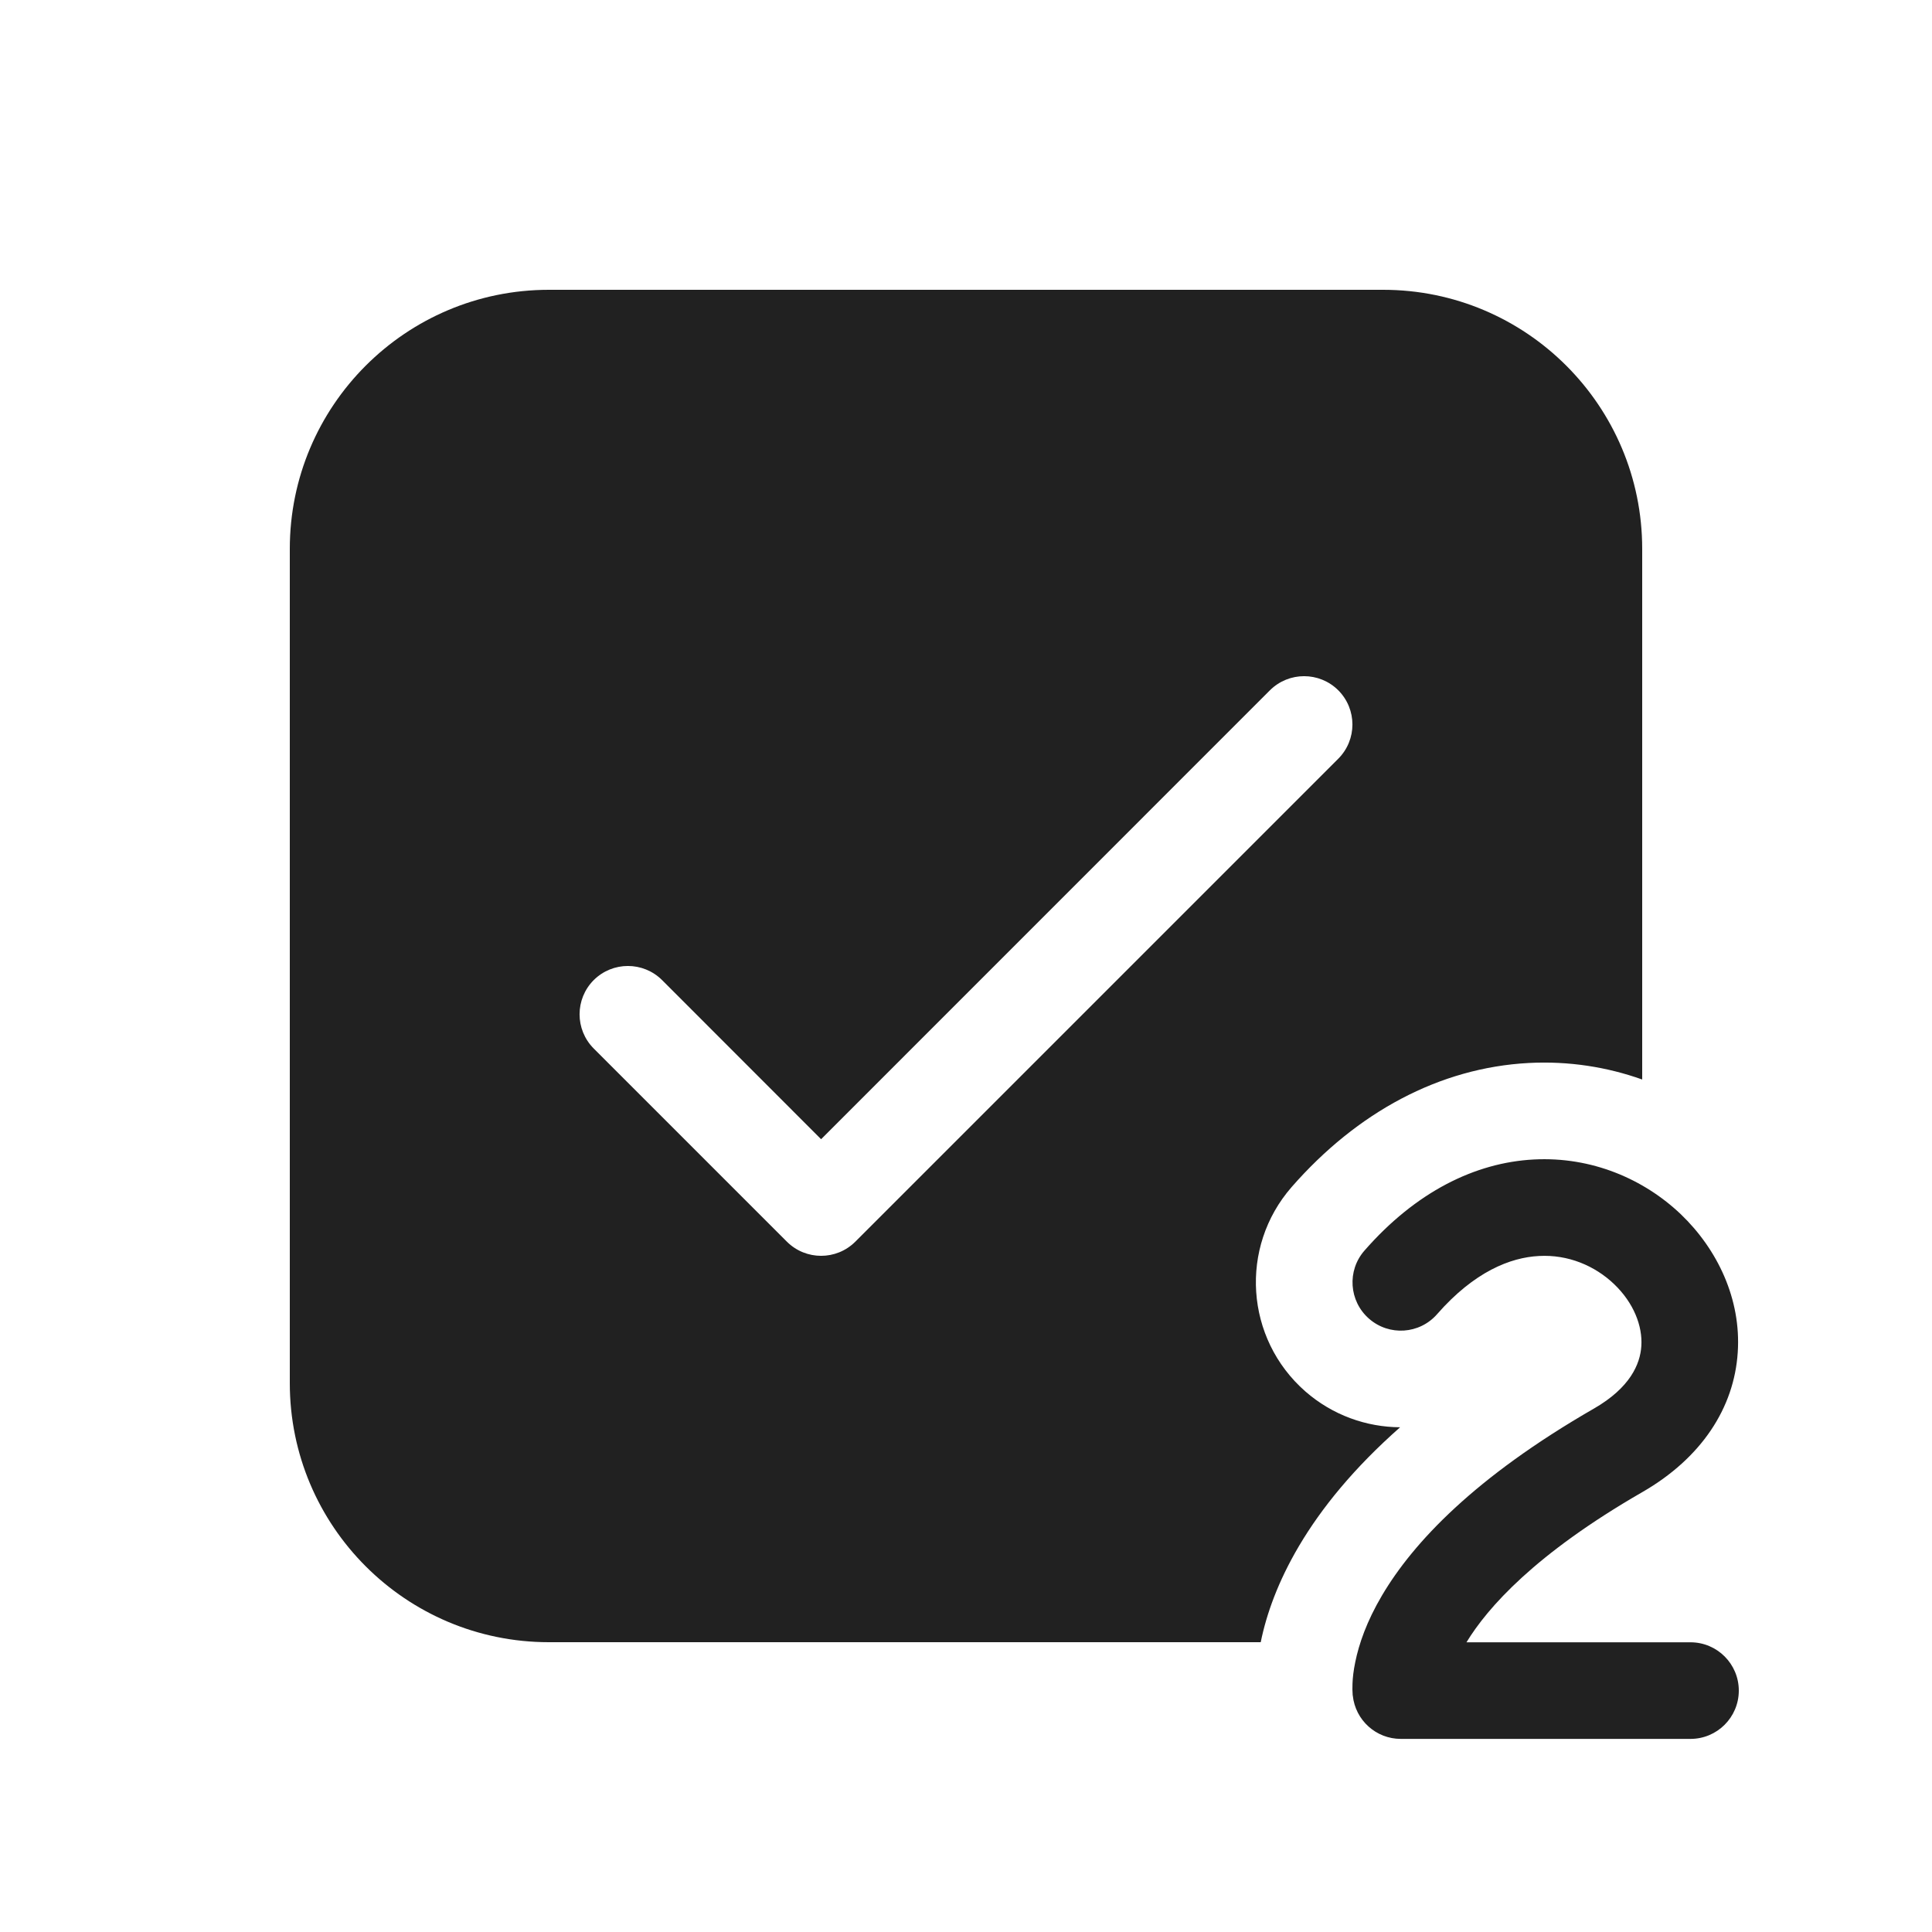
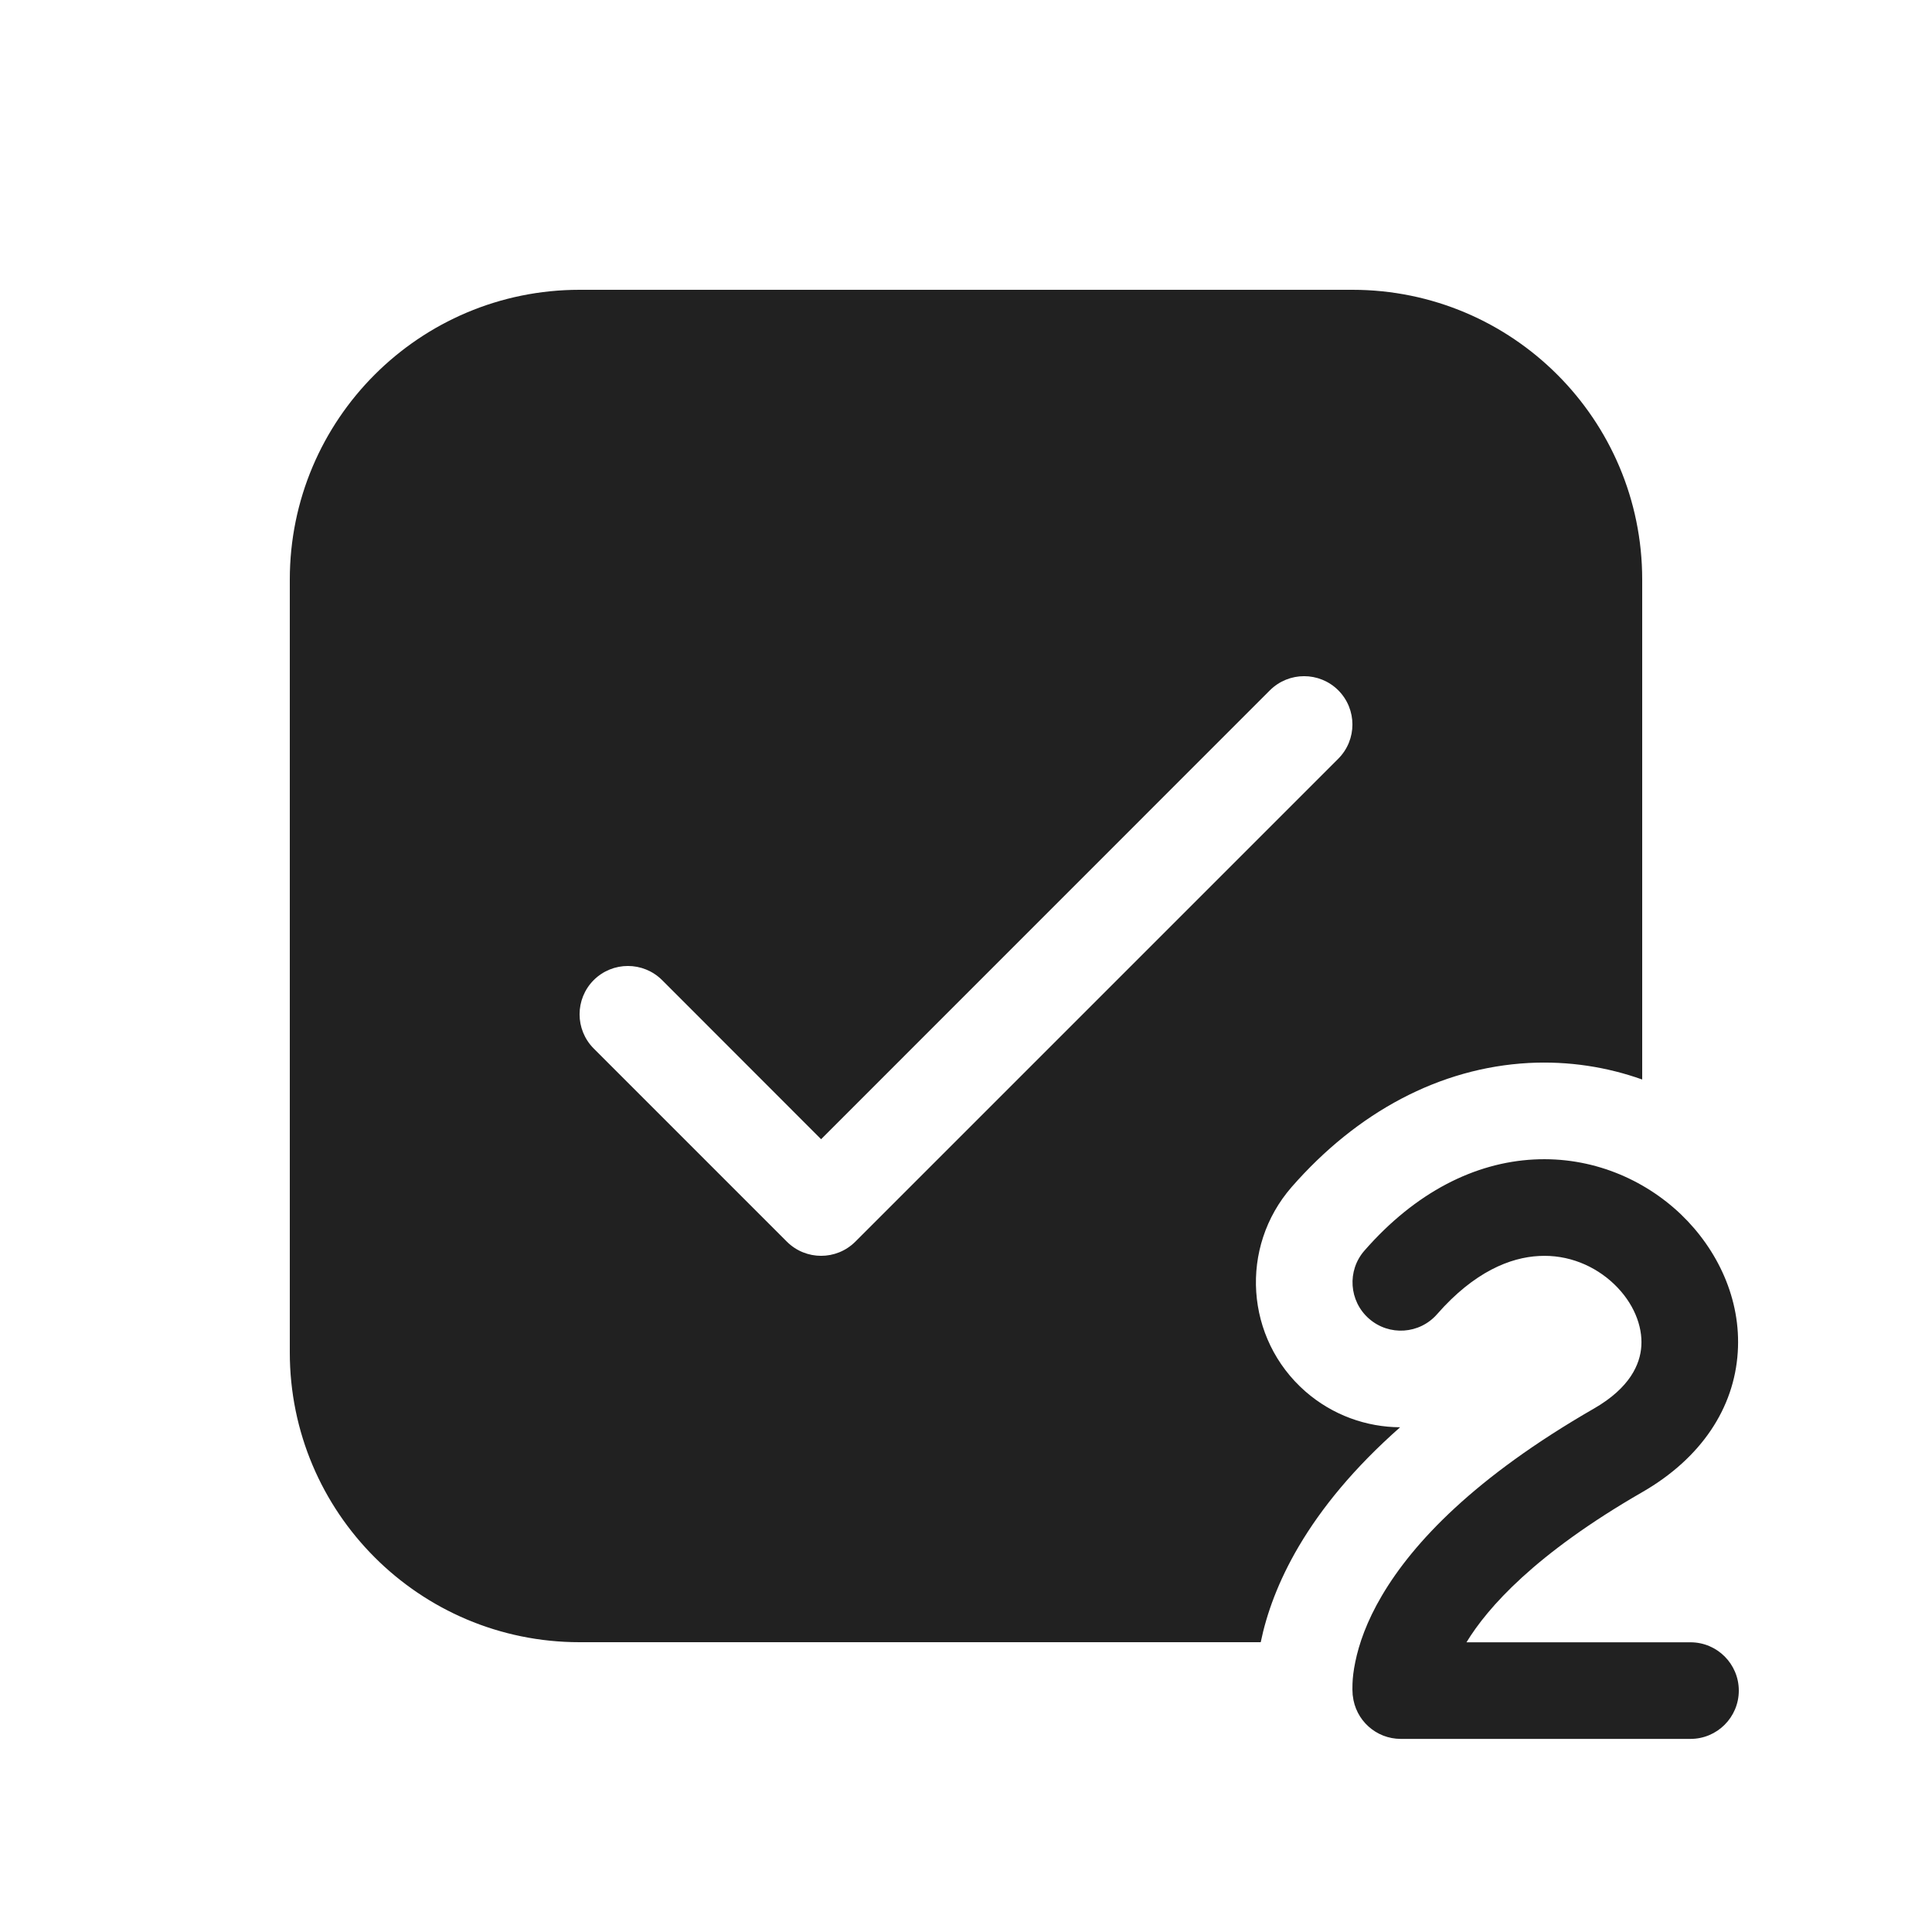
<svg xmlns="http://www.w3.org/2000/svg" width="20" height="20" viewBox="0 0 20 20" fill="none">
-   <path d="M5.682 3C4.201 3 3 4.201 3 5.682V14.318C3 15.799 4.201 17 5.682 17H13.051C13.11 16.709 13.23 16.372 13.446 16.006C13.681 15.608 14.019 15.194 14.494 14.775C14.146 14.773 13.796 14.651 13.513 14.404C12.89 13.858 12.826 12.911 13.372 12.287C14.05 11.512 14.903 11.053 15.824 11.004C16.241 10.982 16.638 11.046 17 11.175V5.682C17 4.201 15.799 3 14.318 3H5.682ZM13.854 7.146C14.049 7.342 14.049 7.658 13.854 7.854L8.854 12.854C8.658 13.049 8.342 13.049 8.146 12.854L6.146 10.854C5.951 10.658 5.951 10.342 6.146 10.146C6.342 9.951 6.658 9.951 6.854 10.146L8.5 11.793L13.146 7.146C13.342 6.951 13.658 6.951 13.854 7.146ZM15.931 13.002C15.636 13.017 15.262 13.164 14.877 13.604C14.695 13.812 14.38 13.833 14.172 13.651C13.964 13.469 13.943 13.153 14.125 12.946C14.656 12.338 15.27 12.035 15.877 12.003C16.477 11.971 17.018 12.206 17.4 12.57C17.778 12.932 18.026 13.448 17.989 14C17.952 14.573 17.615 15.093 17 15.447C15.892 16.085 15.399 16.642 15.181 17.001H17.5C17.776 17.001 18 17.225 18 17.501C18 17.777 17.776 18.001 17.5 18.001H14.501C14.245 18.001 14.031 17.808 14.004 17.553L14.004 17.552L14.004 17.551L14.003 17.549C14 17.509 13.999 17.469 14.001 17.429C14.003 17.37 14.011 17.294 14.03 17.204C14.067 17.022 14.146 16.787 14.307 16.515C14.629 15.97 15.264 15.293 16.501 14.581C16.874 14.366 16.979 14.122 16.991 13.935C17.005 13.726 16.911 13.486 16.709 13.293C16.51 13.103 16.233 12.985 15.931 13.002Z" fill="#212121" />
+   <path d="M6 3C4.343 3 3 4.343 3 6V14C3 15.657 4.343 17 6 17H13.051C13.111 16.709 13.23 16.372 13.446 16.006C13.681 15.608 14.019 15.194 14.494 14.775C14.146 14.773 13.796 14.651 13.513 14.404C12.89 13.858 12.827 12.911 13.372 12.287C14.05 11.512 14.903 11.054 15.824 11.004C16.241 10.982 16.638 11.046 17 11.175V6C17 4.343 15.657 3 14 3H6ZM13.854 7.854L8.854 12.854C8.658 13.049 8.342 13.049 8.146 12.854L6.146 10.854C5.951 10.658 5.951 10.342 6.146 10.146C6.342 9.951 6.658 9.951 6.854 10.146L8.5 11.793L13.146 7.146C13.342 6.951 13.658 6.951 13.854 7.146C14.049 7.342 14.049 7.658 13.854 7.854ZM15.931 13.002C15.636 13.017 15.262 13.164 14.877 13.604C14.695 13.812 14.38 13.833 14.172 13.651C13.964 13.469 13.943 13.153 14.125 12.946C14.656 12.338 15.27 12.035 15.877 12.003C16.477 11.971 17.018 12.206 17.4 12.57C17.778 12.932 18.026 13.448 17.989 14C17.952 14.573 17.615 15.093 17 15.447C15.892 16.085 15.399 16.642 15.181 17.001H17.5C17.776 17.001 18 17.225 18 17.501C18 17.777 17.776 18.001 17.5 18.001H14.501C14.245 18.001 14.031 17.808 14.004 17.553L14.004 17.552L14.004 17.551L14.003 17.549C14 17.509 13.999 17.469 14.001 17.429C14.003 17.37 14.011 17.294 14.03 17.204C14.067 17.022 14.146 16.787 14.307 16.515C14.629 15.97 15.264 15.293 16.501 14.581C16.874 14.366 16.979 14.122 16.991 13.935C17.005 13.726 16.911 13.486 16.709 13.293C16.51 13.103 16.233 12.985 15.931 13.002Z" fill="#212121" />
</svg>
